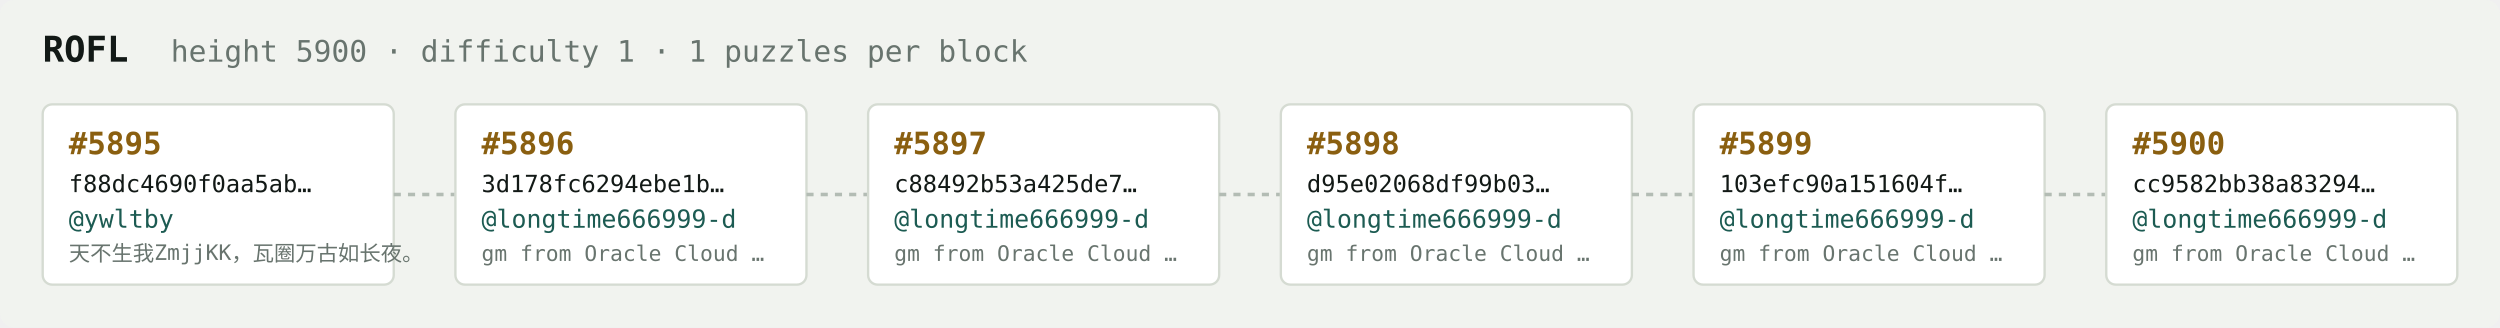
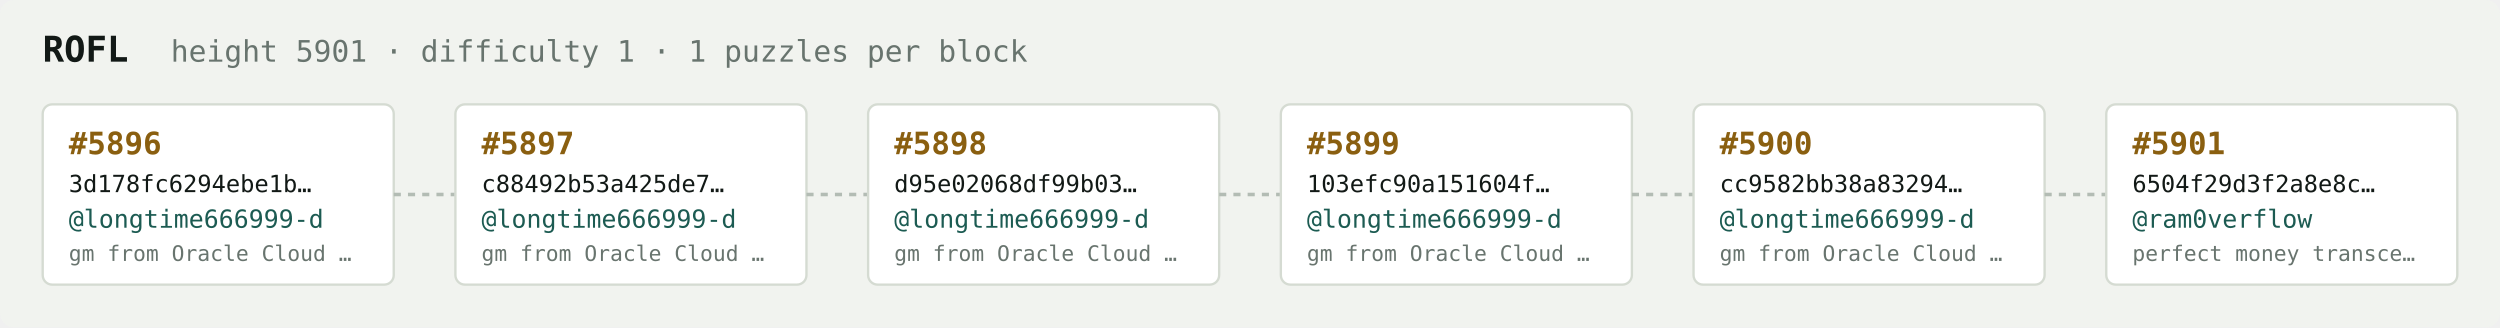
<svg xmlns="http://www.w3.org/2000/svg" width="1054" height="138" viewBox="0 0 1054 138" font-family="ui-monospace,SFMono-Regular,Menlo,monospace">
  <rect fill="#f1f3ef" width="1054" height="138" rx="6" />
  <text x="18" y="26" fill="#121916" font-size="15" font-weight="700">ROFL</text>
-   <text x="72" y="26" fill="#68746e" font-size="12.5">height 5900 · difficulty 1 · 1 puzzles per block</text>
+   <text x="72" y="26" fill="#68746e" font-size="12.5">height 5901 · difficulty 1 · 1 puzzles per block</text>
  <rect x="18" y="44" width="148" height="76" rx="4" fill="#ffffff" stroke="#d5dbd2" stroke-width="1" />
-   <text x="29" y="65" fill="#8a5f10" font-size="13" font-weight="700">#5895</text>
-   <text x="29" y="81" fill="#121916" font-size="10">f88dc4690f0aa5ab…</text>
-   <text x="29" y="96" fill="#1c5b52" font-size="10.5">@ywltby</text>
-   <text x="29" y="110" fill="#68746e" font-size="9">天不生我ZmjjKK，瓦圈万古如长夜。</text>
+   <text x="29" y="65" fill="#8a5f10" font-size="13" font-weight="700">#5896</text>
+   <text x="29" y="81" fill="#121916" font-size="10">3d178fc6294ebe1b…</text>
+   <text x="29" y="96" fill="#1c5b52" font-size="10.5">@longtime666999-d</text>
+   <text x="29" y="110" fill="#68746e" font-size="9">gm from Oracle Cloud …</text>
  <line x1="166" y1="82.0" x2="192" y2="82.0" stroke="#b3bcb4" stroke-width="1.5" stroke-dasharray="3 3" />
  <rect x="192" y="44" width="148" height="76" rx="4" fill="#ffffff" stroke="#d5dbd2" stroke-width="1" />
-   <text x="203" y="65" fill="#8a5f10" font-size="13" font-weight="700">#5896</text>
-   <text x="203" y="81" fill="#121916" font-size="10">3d178fc6294ebe1b…</text>
+   <text x="203" y="65" fill="#8a5f10" font-size="13" font-weight="700">#5897</text>
+   <text x="203" y="81" fill="#121916" font-size="10">c88492b53a425de7…</text>
  <text x="203" y="96" fill="#1c5b52" font-size="10.5">@longtime666999-d</text>
  <text x="203" y="110" fill="#68746e" font-size="9">gm from Oracle Cloud …</text>
  <line x1="340" y1="82.0" x2="366" y2="82.0" stroke="#b3bcb4" stroke-width="1.5" stroke-dasharray="3 3" />
  <rect x="366" y="44" width="148" height="76" rx="4" fill="#ffffff" stroke="#d5dbd2" stroke-width="1" />
-   <text x="377" y="65" fill="#8a5f10" font-size="13" font-weight="700">#5897</text>
-   <text x="377" y="81" fill="#121916" font-size="10">c88492b53a425de7…</text>
+   <text x="377" y="65" fill="#8a5f10" font-size="13" font-weight="700">#5898</text>
+   <text x="377" y="81" fill="#121916" font-size="10">d95e02068df99b03…</text>
  <text x="377" y="96" fill="#1c5b52" font-size="10.5">@longtime666999-d</text>
  <text x="377" y="110" fill="#68746e" font-size="9">gm from Oracle Cloud …</text>
  <line x1="514" y1="82.0" x2="540" y2="82.0" stroke="#b3bcb4" stroke-width="1.5" stroke-dasharray="3 3" />
  <rect x="540" y="44" width="148" height="76" rx="4" fill="#ffffff" stroke="#d5dbd2" stroke-width="1" />
-   <text x="551" y="65" fill="#8a5f10" font-size="13" font-weight="700">#5898</text>
-   <text x="551" y="81" fill="#121916" font-size="10">d95e02068df99b03…</text>
+   <text x="551" y="65" fill="#8a5f10" font-size="13" font-weight="700">#5899</text>
+   <text x="551" y="81" fill="#121916" font-size="10">103efc90a151604f…</text>
  <text x="551" y="96" fill="#1c5b52" font-size="10.5">@longtime666999-d</text>
  <text x="551" y="110" fill="#68746e" font-size="9">gm from Oracle Cloud …</text>
  <line x1="688" y1="82.0" x2="714" y2="82.0" stroke="#b3bcb4" stroke-width="1.5" stroke-dasharray="3 3" />
  <rect x="714" y="44" width="148" height="76" rx="4" fill="#ffffff" stroke="#d5dbd2" stroke-width="1" />
-   <text x="725" y="65" fill="#8a5f10" font-size="13" font-weight="700">#5899</text>
-   <text x="725" y="81" fill="#121916" font-size="10">103efc90a151604f…</text>
+   <text x="725" y="65" fill="#8a5f10" font-size="13" font-weight="700">#5900</text>
+   <text x="725" y="81" fill="#121916" font-size="10">cc9582bb38a83294…</text>
  <text x="725" y="96" fill="#1c5b52" font-size="10.5">@longtime666999-d</text>
  <text x="725" y="110" fill="#68746e" font-size="9">gm from Oracle Cloud …</text>
  <line x1="862" y1="82.0" x2="888" y2="82.0" stroke="#b3bcb4" stroke-width="1.5" stroke-dasharray="3 3" />
  <rect x="888" y="44" width="148" height="76" rx="4" fill="#ffffff" stroke="#d5dbd2" stroke-width="1" />
-   <text x="899" y="65" fill="#8a5f10" font-size="13" font-weight="700">#5900</text>
-   <text x="899" y="81" fill="#121916" font-size="10">cc9582bb38a83294…</text>
-   <text x="899" y="96" fill="#1c5b52" font-size="10.5">@longtime666999-d</text>
-   <text x="899" y="110" fill="#68746e" font-size="9">gm from Oracle Cloud …</text>
+   <text x="899" y="65" fill="#8a5f10" font-size="13" font-weight="700">#5901</text>
+   <text x="899" y="81" fill="#121916" font-size="10">6504f29d3f2a8e8c…</text>
+   <text x="899" y="96" fill="#1c5b52" font-size="10.5">@ram0verflow</text>
+   <text x="899" y="110" fill="#68746e" font-size="9">perfect money transce…</text>
</svg>
